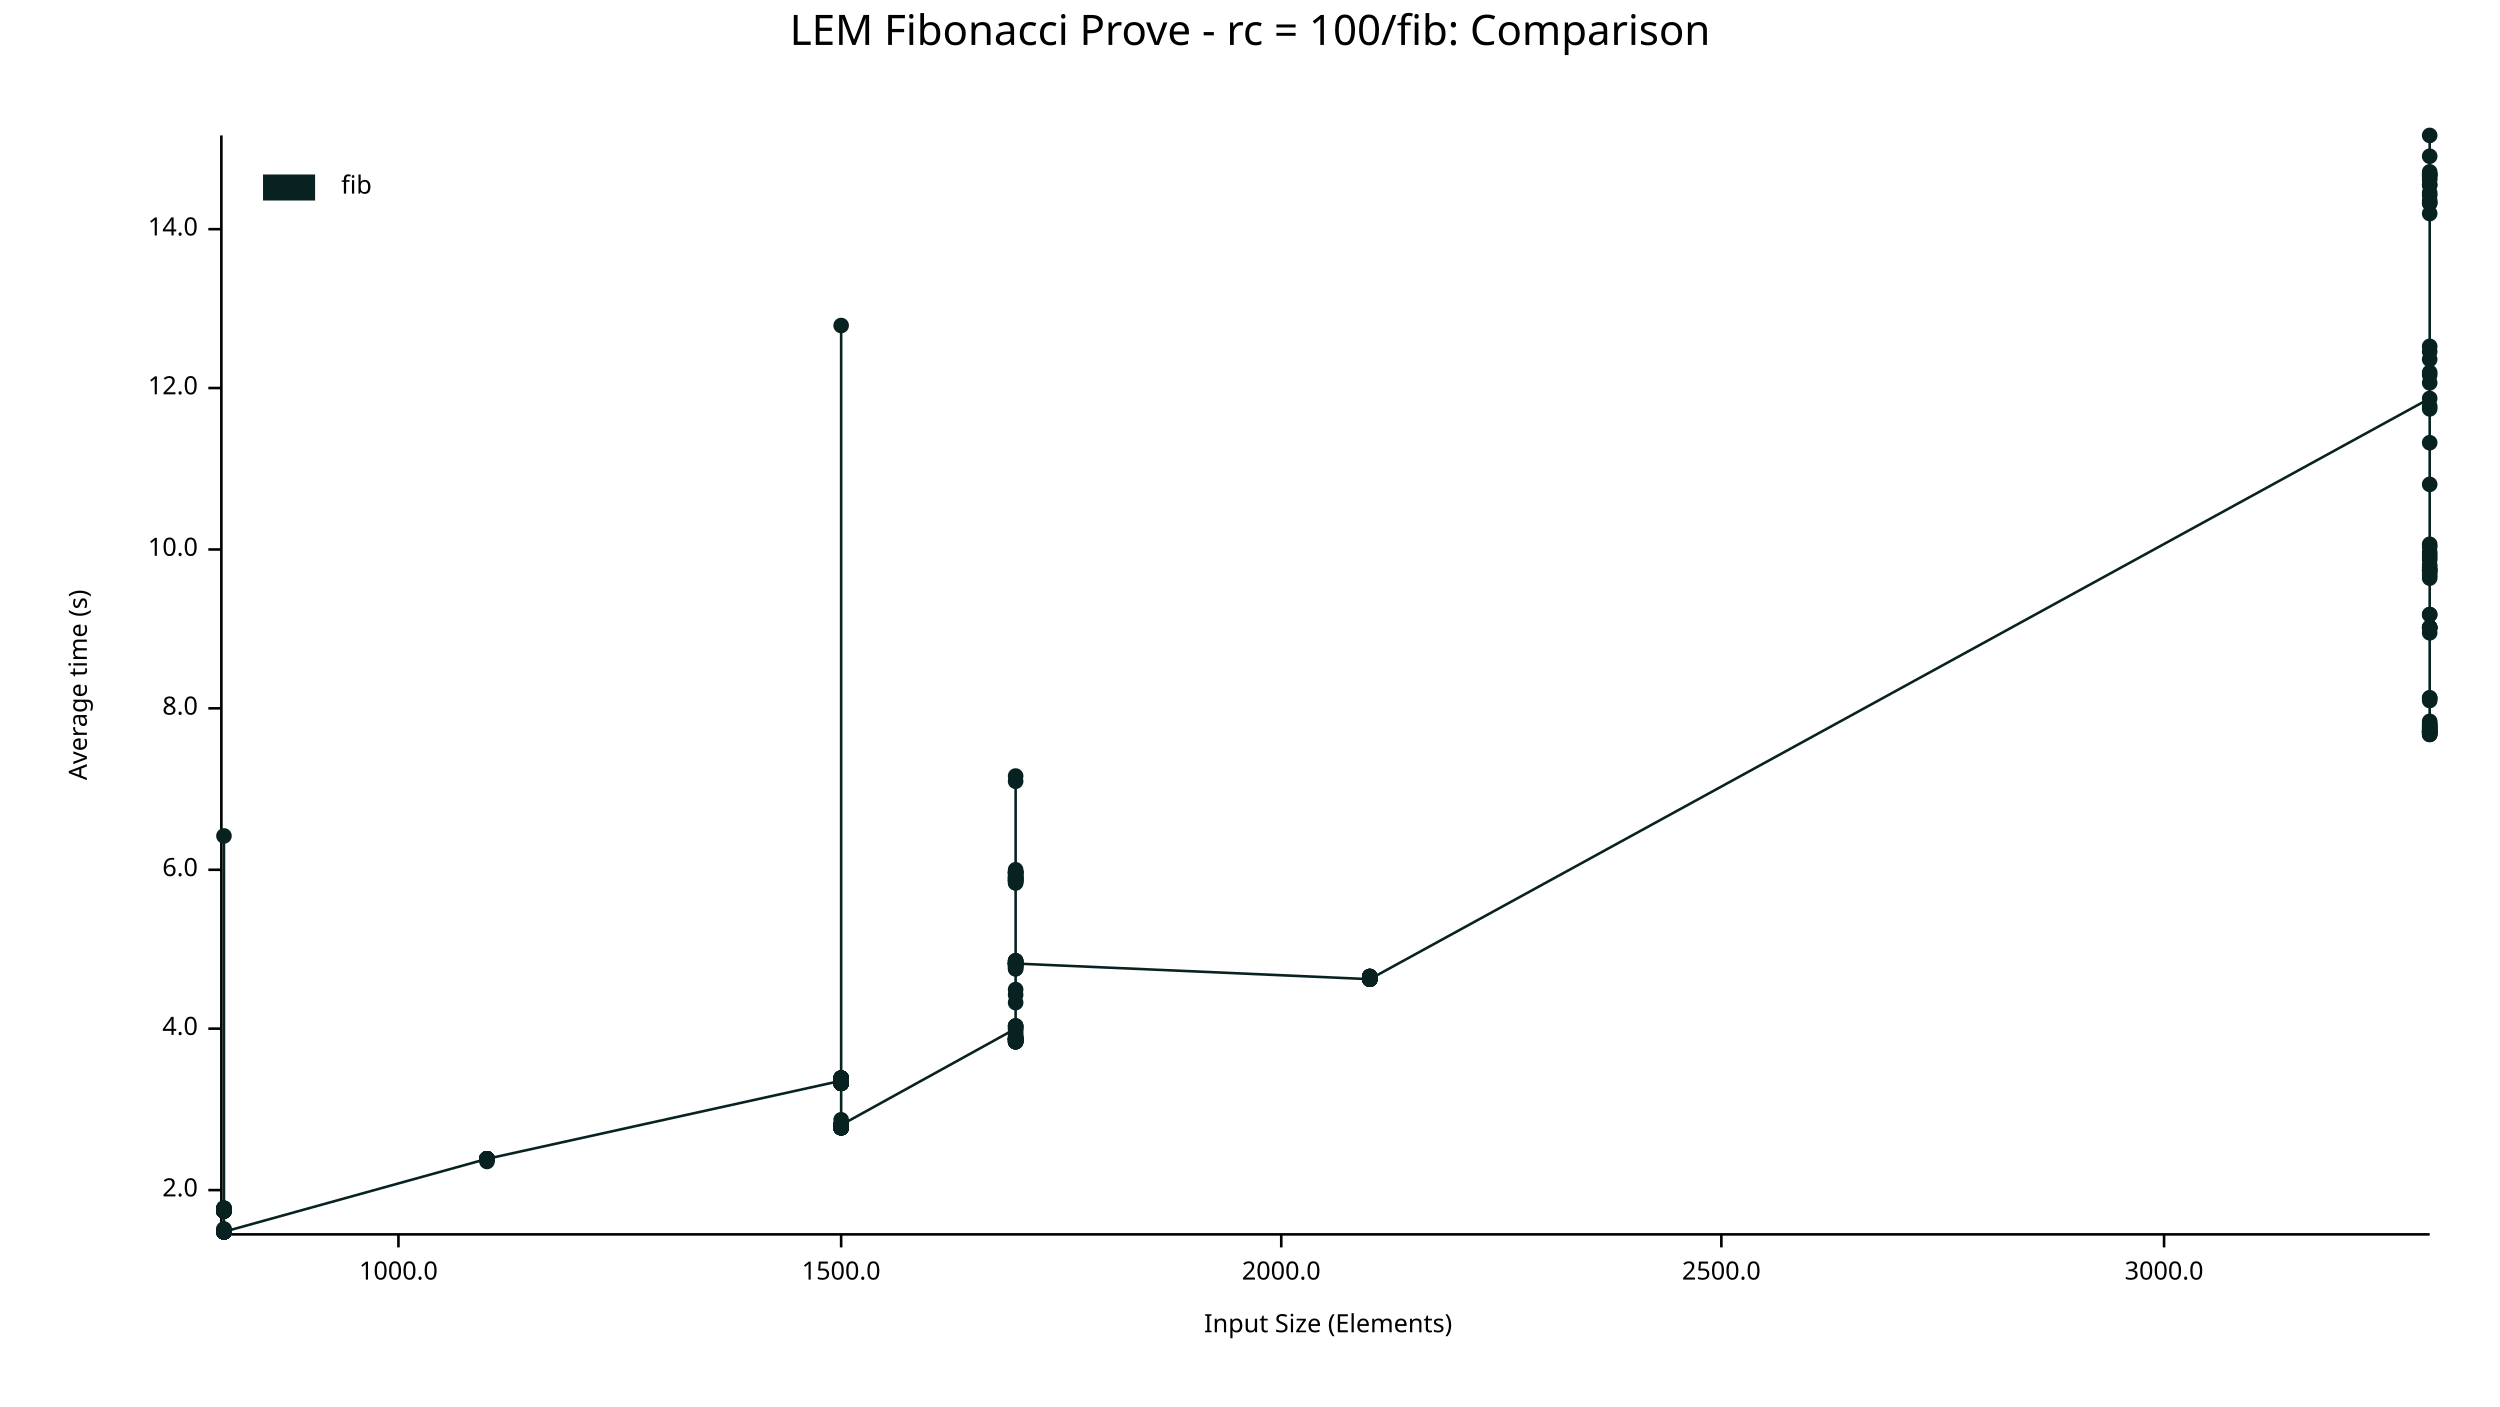
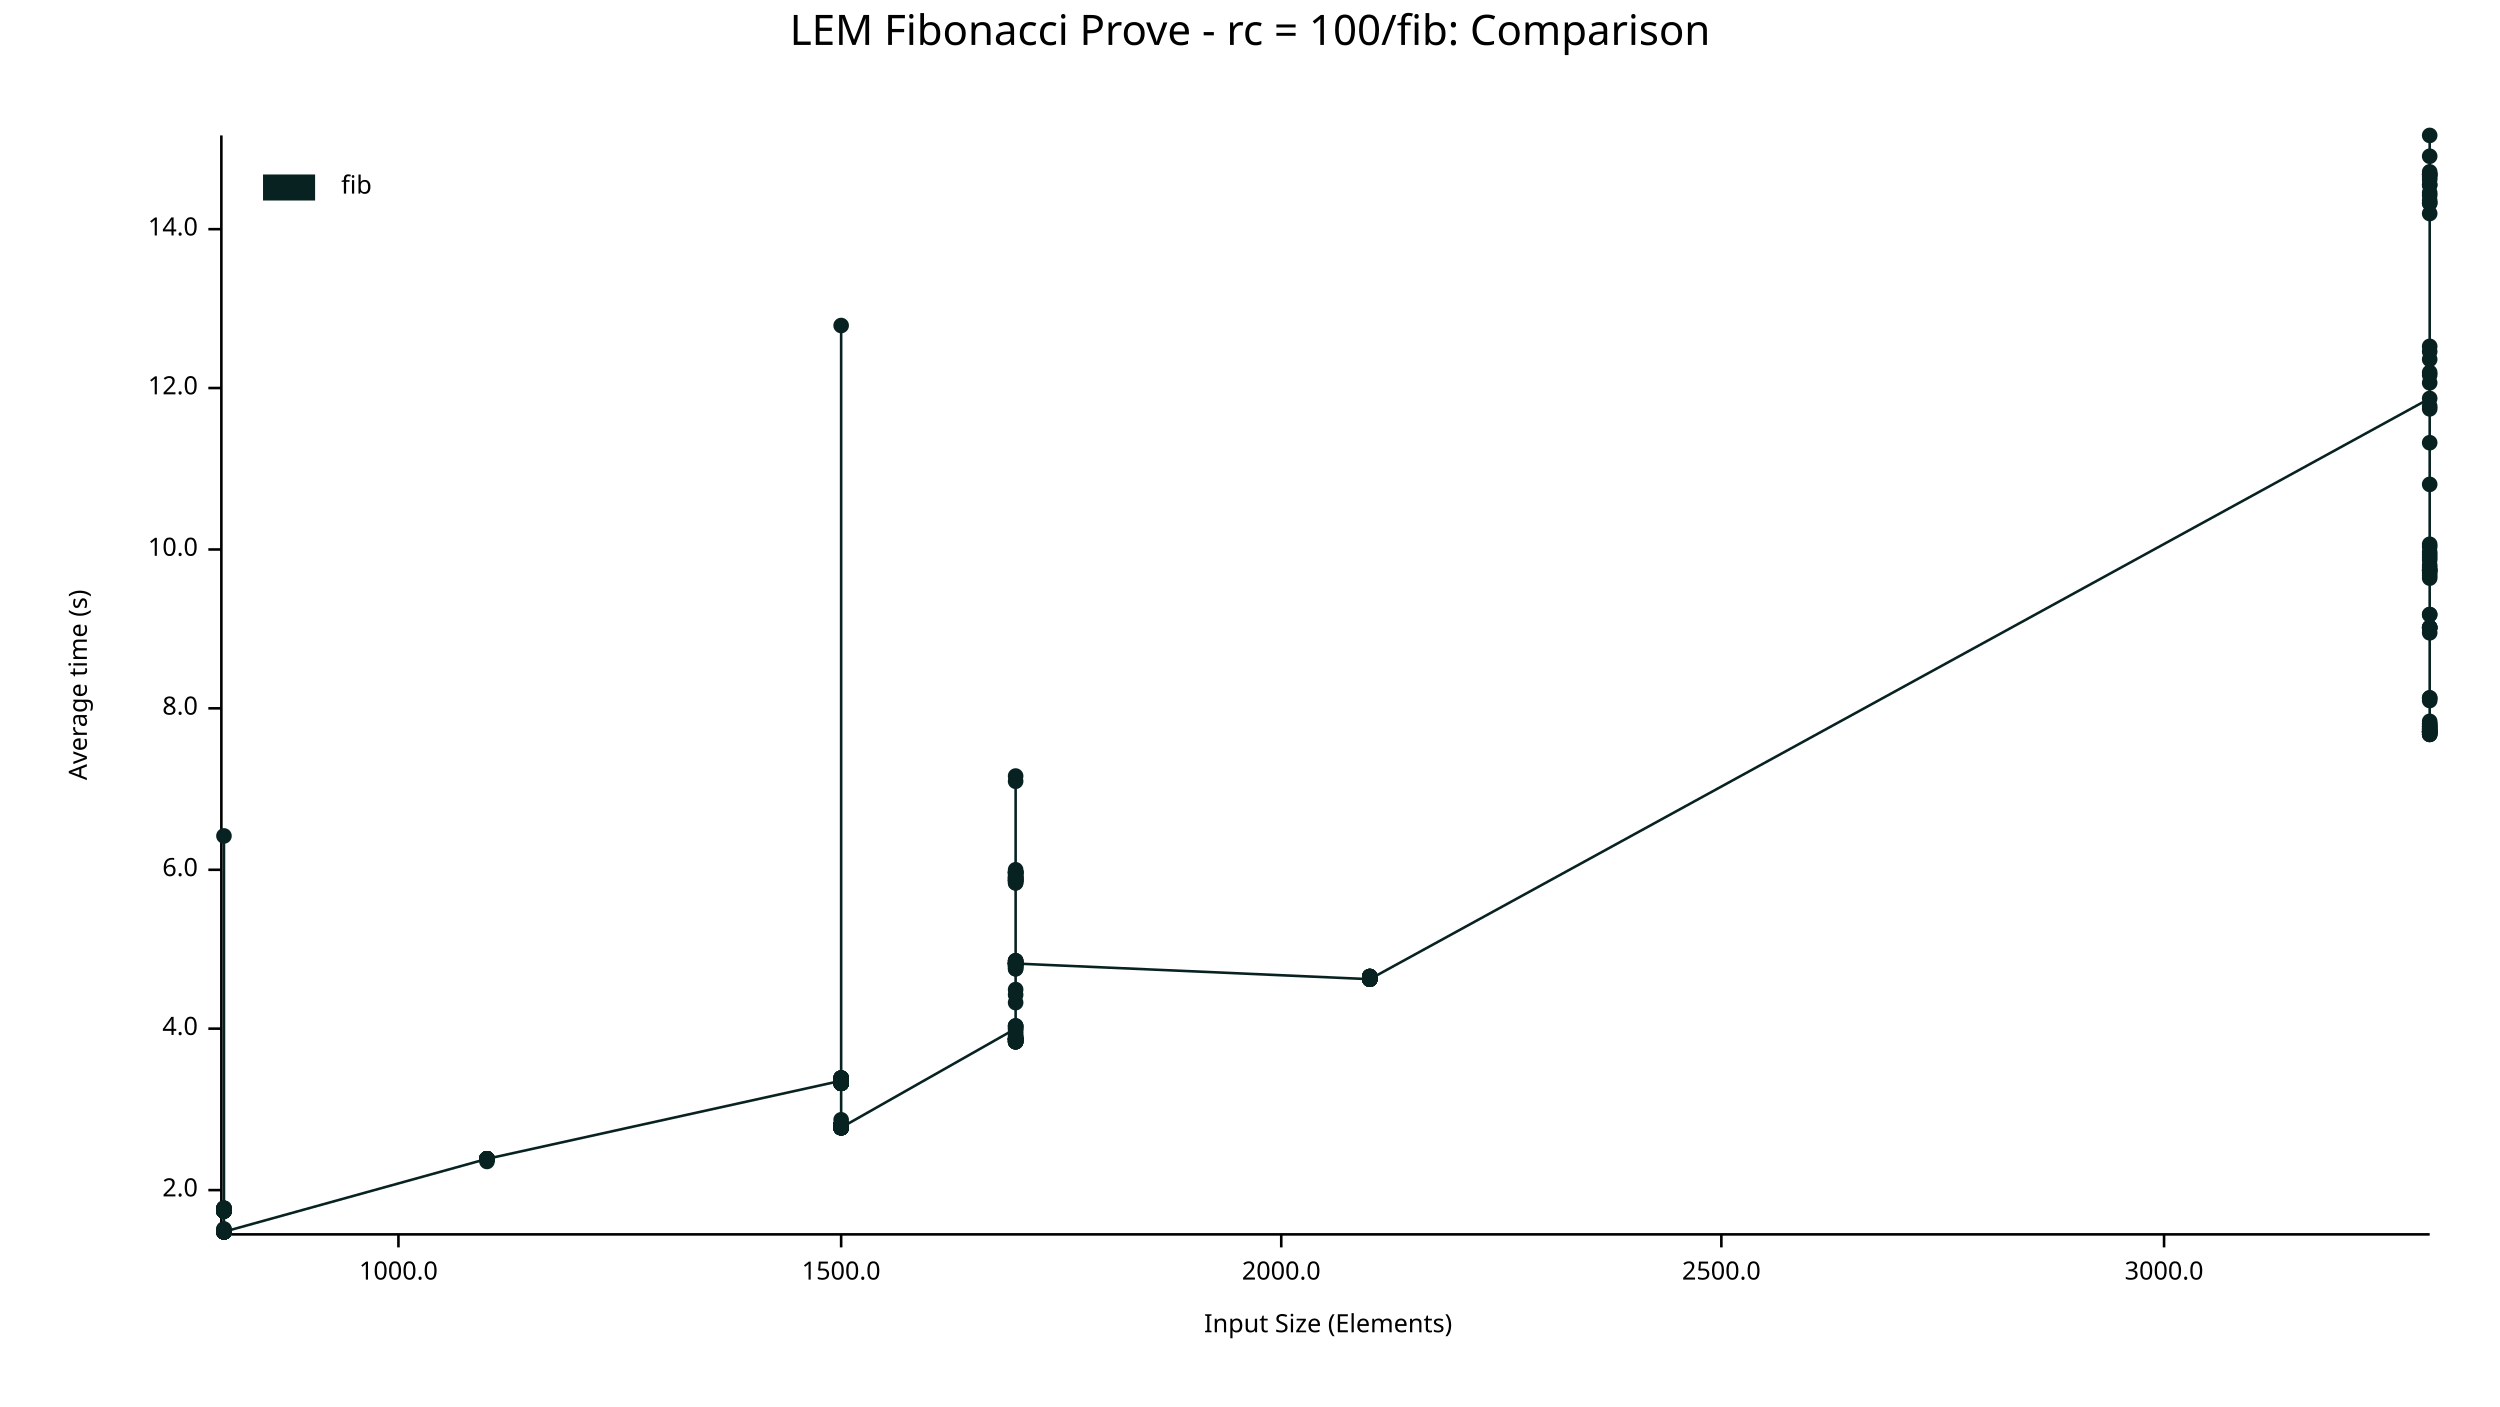
<svg xmlns="http://www.w3.org/2000/svg" width="960" height="540" viewBox="0 0 960 540">
  <text x="480" y="5" dy="0.76em" text-anchor="middle" font-family="sans-serif" font-size="16.129" opacity="1" fill="#000000">
LEM Fibonacci Prove - rc = 100/fib: Comparison
</text>
  <text x="26" y="263" dy="0.76em" text-anchor="middle" font-family="sans-serif" font-size="9.677" opacity="1" fill="#000000" transform="rotate(270, 26, 263)">
Average time (s)
</text>
  <text x="510" y="514" dy="-0.5ex" text-anchor="middle" font-family="sans-serif" font-size="9.677" opacity="1" fill="#000000">
Input Size (Elements)
</text>
  <polyline fill="none" opacity="1" stroke="#000000" stroke-width="1" points="85,52 85,473 " />
  <text x="76" y="457" dy="0.5ex" text-anchor="end" font-family="sans-serif" font-size="9.677" opacity="1" fill="#000000">
2.0
</text>
  <polyline fill="none" opacity="1" stroke="#000000" stroke-width="1" points="80,457 85,457 " />
  <text x="76" y="395" dy="0.5ex" text-anchor="end" font-family="sans-serif" font-size="9.677" opacity="1" fill="#000000">
4.0
</text>
  <polyline fill="none" opacity="1" stroke="#000000" stroke-width="1" points="80,395 85,395 " />
  <text x="76" y="334" dy="0.5ex" text-anchor="end" font-family="sans-serif" font-size="9.677" opacity="1" fill="#000000">
6.0
</text>
  <polyline fill="none" opacity="1" stroke="#000000" stroke-width="1" points="80,334 85,334 " />
  <text x="76" y="272" dy="0.5ex" text-anchor="end" font-family="sans-serif" font-size="9.677" opacity="1" fill="#000000">
8.0
</text>
  <polyline fill="none" opacity="1" stroke="#000000" stroke-width="1" points="80,272 85,272 " />
  <text x="76" y="211" dy="0.5ex" text-anchor="end" font-family="sans-serif" font-size="9.677" opacity="1" fill="#000000">
10.0
</text>
  <polyline fill="none" opacity="1" stroke="#000000" stroke-width="1" points="80,211 85,211 " />
  <text x="76" y="149" dy="0.5ex" text-anchor="end" font-family="sans-serif" font-size="9.677" opacity="1" fill="#000000">
12.0
</text>
  <polyline fill="none" opacity="1" stroke="#000000" stroke-width="1" points="80,149 85,149 " />
  <text x="76" y="88" dy="0.5ex" text-anchor="end" font-family="sans-serif" font-size="9.677" opacity="1" fill="#000000">
14.0
</text>
  <polyline fill="none" opacity="1" stroke="#000000" stroke-width="1" points="80,88 85,88 " />
  <polyline fill="none" opacity="1" stroke="#000000" stroke-width="1" points="86,474 933,474 " />
  <text x="153" y="484" dy="0.76em" text-anchor="middle" font-family="sans-serif" font-size="9.677" opacity="1" fill="#000000">
1000.0
</text>
  <polyline fill="none" opacity="1" stroke="#000000" stroke-width="1" points="153,474 153,479 " />
  <text x="323" y="484" dy="0.76em" text-anchor="middle" font-family="sans-serif" font-size="9.677" opacity="1" fill="#000000">
1500.0
</text>
  <polyline fill="none" opacity="1" stroke="#000000" stroke-width="1" points="323,474 323,479 " />
  <text x="492" y="484" dy="0.76em" text-anchor="middle" font-family="sans-serif" font-size="9.677" opacity="1" fill="#000000">
2000.0
</text>
  <polyline fill="none" opacity="1" stroke="#000000" stroke-width="1" points="492,474 492,479 " />
  <text x="661" y="484" dy="0.76em" text-anchor="middle" font-family="sans-serif" font-size="9.677" opacity="1" fill="#000000">
2500.0
</text>
  <polyline fill="none" opacity="1" stroke="#000000" stroke-width="1" points="661,474 661,479 " />
  <text x="831" y="484" dy="0.76em" text-anchor="middle" font-family="sans-serif" font-size="9.677" opacity="1" fill="#000000">
3000.0
</text>
  <polyline fill="none" opacity="1" stroke="#000000" stroke-width="1" points="831,474 831,479 " />
  <circle cx="86" cy="473" r="3" opacity="1" fill="#082222" stroke="none" stroke-width="1" />
  <circle cx="86" cy="464" r="3" opacity="1" fill="#082222" stroke="none" stroke-width="1" />
  <circle cx="86" cy="473" r="3" opacity="1" fill="#082222" stroke="none" stroke-width="1" />
  <circle cx="86" cy="473" r="3" opacity="1" fill="#082222" stroke="none" stroke-width="1" />
  <circle cx="86" cy="473" r="3" opacity="1" fill="#082222" stroke="none" stroke-width="1" />
  <circle cx="86" cy="473" r="3" opacity="1" fill="#082222" stroke="none" stroke-width="1" />
  <circle cx="86" cy="465" r="3" opacity="1" fill="#082222" stroke="none" stroke-width="1" />
  <circle cx="86" cy="465" r="3" opacity="1" fill="#082222" stroke="none" stroke-width="1" />
  <circle cx="86" cy="465" r="3" opacity="1" fill="#082222" stroke="none" stroke-width="1" />
  <circle cx="86" cy="464" r="3" opacity="1" fill="#082222" stroke="none" stroke-width="1" />
  <circle cx="86" cy="473" r="3" opacity="1" fill="#082222" stroke="none" stroke-width="1" />
  <circle cx="86" cy="473" r="3" opacity="1" fill="#082222" stroke="none" stroke-width="1" />
  <circle cx="86" cy="465" r="3" opacity="1" fill="#082222" stroke="none" stroke-width="1" />
  <circle cx="86" cy="465" r="3" opacity="1" fill="#082222" stroke="none" stroke-width="1" />
  <circle cx="86" cy="473" r="3" opacity="1" fill="#082222" stroke="none" stroke-width="1" />
  <circle cx="86" cy="473" r="3" opacity="1" fill="#082222" stroke="none" stroke-width="1" />
  <circle cx="86" cy="465" r="3" opacity="1" fill="#082222" stroke="none" stroke-width="1" />
  <circle cx="86" cy="473" r="3" opacity="1" fill="#082222" stroke="none" stroke-width="1" />
  <circle cx="86" cy="473" r="3" opacity="1" fill="#082222" stroke="none" stroke-width="1" />
  <circle cx="86" cy="473" r="3" opacity="1" fill="#082222" stroke="none" stroke-width="1" />
  <circle cx="86" cy="464" r="3" opacity="1" fill="#082222" stroke="none" stroke-width="1" />
  <circle cx="86" cy="473" r="3" opacity="1" fill="#082222" stroke="none" stroke-width="1" />
  <circle cx="86" cy="472" r="3" opacity="1" fill="#082222" stroke="none" stroke-width="1" />
  <circle cx="86" cy="465" r="3" opacity="1" fill="#082222" stroke="none" stroke-width="1" />
  <circle cx="86" cy="473" r="3" opacity="1" fill="#082222" stroke="none" stroke-width="1" />
  <circle cx="86" cy="473" r="3" opacity="1" fill="#082222" stroke="none" stroke-width="1" />
  <circle cx="86" cy="473" r="3" opacity="1" fill="#082222" stroke="none" stroke-width="1" />
  <circle cx="86" cy="473" r="3" opacity="1" fill="#082222" stroke="none" stroke-width="1" />
  <circle cx="86" cy="473" r="3" opacity="1" fill="#082222" stroke="none" stroke-width="1" />
  <circle cx="86" cy="465" r="3" opacity="1" fill="#082222" stroke="none" stroke-width="1" />
  <circle cx="86" cy="465" r="3" opacity="1" fill="#082222" stroke="none" stroke-width="1" />
  <circle cx="86" cy="465" r="3" opacity="1" fill="#082222" stroke="none" stroke-width="1" />
  <circle cx="86" cy="473" r="3" opacity="1" fill="#082222" stroke="none" stroke-width="1" />
  <circle cx="86" cy="321" r="3" opacity="1" fill="#082222" stroke="none" stroke-width="1" />
  <circle cx="86" cy="473" r="3" opacity="1" fill="#082222" stroke="none" stroke-width="1" />
  <circle cx="86" cy="473" r="3" opacity="1" fill="#082222" stroke="none" stroke-width="1" />
  <circle cx="86" cy="473" r="3" opacity="1" fill="#082222" stroke="none" stroke-width="1" />
  <circle cx="86" cy="473" r="3" opacity="1" fill="#082222" stroke="none" stroke-width="1" />
  <circle cx="86" cy="465" r="3" opacity="1" fill="#082222" stroke="none" stroke-width="1" />
  <circle cx="86" cy="473" r="3" opacity="1" fill="#082222" stroke="none" stroke-width="1" />
  <circle cx="86" cy="465" r="3" opacity="1" fill="#082222" stroke="none" stroke-width="1" />
  <circle cx="86" cy="465" r="3" opacity="1" fill="#082222" stroke="none" stroke-width="1" />
  <circle cx="86" cy="473" r="3" opacity="1" fill="#082222" stroke="none" stroke-width="1" />
  <circle cx="86" cy="465" r="3" opacity="1" fill="#082222" stroke="none" stroke-width="1" />
  <circle cx="86" cy="473" r="3" opacity="1" fill="#082222" stroke="none" stroke-width="1" />
  <circle cx="86" cy="464" r="3" opacity="1" fill="#082222" stroke="none" stroke-width="1" />
  <circle cx="86" cy="473" r="3" opacity="1" fill="#082222" stroke="none" stroke-width="1" />
  <circle cx="86" cy="465" r="3" opacity="1" fill="#082222" stroke="none" stroke-width="1" />
  <circle cx="86" cy="465" r="3" opacity="1" fill="#082222" stroke="none" stroke-width="1" />
  <circle cx="86" cy="473" r="3" opacity="1" fill="#082222" stroke="none" stroke-width="1" />
  <circle cx="86" cy="473" r="3" opacity="1" fill="#082222" stroke="none" stroke-width="1" />
  <circle cx="86" cy="473" r="3" opacity="1" fill="#082222" stroke="none" stroke-width="1" />
  <circle cx="86" cy="473" r="3" opacity="1" fill="#082222" stroke="none" stroke-width="1" />
+   <circle cx="86" cy="473" r="3" opacity="1" fill="#082222" stroke="none" stroke-width="1" />
  <circle cx="86" cy="465" r="3" opacity="1" fill="#082222" stroke="none" stroke-width="1" />
  <circle cx="86" cy="472" r="3" opacity="1" fill="#082222" stroke="none" stroke-width="1" />
  <circle cx="86" cy="465" r="3" opacity="1" fill="#082222" stroke="none" stroke-width="1" />
  <circle cx="86" cy="473" r="3" opacity="1" fill="#082222" stroke="none" stroke-width="1" />
  <circle cx="86" cy="473" r="3" opacity="1" fill="#082222" stroke="none" stroke-width="1" />
  <circle cx="86" cy="473" r="3" opacity="1" fill="#082222" stroke="none" stroke-width="1" />
  <circle cx="86" cy="465" r="3" opacity="1" fill="#082222" stroke="none" stroke-width="1" />
  <circle cx="86" cy="464" r="3" opacity="1" fill="#082222" stroke="none" stroke-width="1" />
  <circle cx="86" cy="465" r="3" opacity="1" fill="#082222" stroke="none" stroke-width="1" />
  <circle cx="86" cy="473" r="3" opacity="1" fill="#082222" stroke="none" stroke-width="1" />
  <circle cx="86" cy="473" r="3" opacity="1" fill="#082222" stroke="none" stroke-width="1" />
  <circle cx="86" cy="465" r="3" opacity="1" fill="#082222" stroke="none" stroke-width="1" />
  <circle cx="86" cy="465" r="3" opacity="1" fill="#082222" stroke="none" stroke-width="1" />
  <circle cx="86" cy="473" r="3" opacity="1" fill="#082222" stroke="none" stroke-width="1" />
  <circle cx="86" cy="473" r="3" opacity="1" fill="#082222" stroke="none" stroke-width="1" />
  <circle cx="86" cy="465" r="3" opacity="1" fill="#082222" stroke="none" stroke-width="1" />
  <circle cx="86" cy="473" r="3" opacity="1" fill="#082222" stroke="none" stroke-width="1" />
  <circle cx="86" cy="473" r="3" opacity="1" fill="#082222" stroke="none" stroke-width="1" />
  <circle cx="86" cy="473" r="3" opacity="1" fill="#082222" stroke="none" stroke-width="1" />
  <circle cx="86" cy="473" r="3" opacity="1" fill="#082222" stroke="none" stroke-width="1" />
  <circle cx="86" cy="473" r="3" opacity="1" fill="#082222" stroke="none" stroke-width="1" />
  <circle cx="187" cy="445" r="3" opacity="1" fill="#082222" stroke="none" stroke-width="1" />
  <circle cx="187" cy="445" r="3" opacity="1" fill="#082222" stroke="none" stroke-width="1" />
  <circle cx="187" cy="445" r="3" opacity="1" fill="#082222" stroke="none" stroke-width="1" />
  <circle cx="187" cy="445" r="3" opacity="1" fill="#082222" stroke="none" stroke-width="1" />
  <circle cx="187" cy="445" r="3" opacity="1" fill="#082222" stroke="none" stroke-width="1" />
  <circle cx="187" cy="445" r="3" opacity="1" fill="#082222" stroke="none" stroke-width="1" />
  <circle cx="187" cy="446" r="3" opacity="1" fill="#082222" stroke="none" stroke-width="1" />
  <circle cx="187" cy="445" r="3" opacity="1" fill="#082222" stroke="none" stroke-width="1" />
  <circle cx="187" cy="445" r="3" opacity="1" fill="#082222" stroke="none" stroke-width="1" />
  <circle cx="187" cy="445" r="3" opacity="1" fill="#082222" stroke="none" stroke-width="1" />
  <circle cx="187" cy="445" r="3" opacity="1" fill="#082222" stroke="none" stroke-width="1" />
  <circle cx="187" cy="445" r="3" opacity="1" fill="#082222" stroke="none" stroke-width="1" />
  <circle cx="187" cy="445" r="3" opacity="1" fill="#082222" stroke="none" stroke-width="1" />
  <circle cx="187" cy="445" r="3" opacity="1" fill="#082222" stroke="none" stroke-width="1" />
  <circle cx="187" cy="445" r="3" opacity="1" fill="#082222" stroke="none" stroke-width="1" />
  <circle cx="187" cy="445" r="3" opacity="1" fill="#082222" stroke="none" stroke-width="1" />
  <circle cx="323" cy="415" r="3" opacity="1" fill="#082222" stroke="none" stroke-width="1" />
  <circle cx="323" cy="415" r="3" opacity="1" fill="#082222" stroke="none" stroke-width="1" />
  <circle cx="323" cy="416" r="3" opacity="1" fill="#082222" stroke="none" stroke-width="1" />
  <circle cx="323" cy="433" r="3" opacity="1" fill="#082222" stroke="none" stroke-width="1" />
  <circle cx="323" cy="433" r="3" opacity="1" fill="#082222" stroke="none" stroke-width="1" />
  <circle cx="323" cy="416" r="3" opacity="1" fill="#082222" stroke="none" stroke-width="1" />
  <circle cx="323" cy="432" r="3" opacity="1" fill="#082222" stroke="none" stroke-width="1" />
  <circle cx="323" cy="433" r="3" opacity="1" fill="#082222" stroke="none" stroke-width="1" />
  <circle cx="323" cy="416" r="3" opacity="1" fill="#082222" stroke="none" stroke-width="1" />
  <circle cx="323" cy="433" r="3" opacity="1" fill="#082222" stroke="none" stroke-width="1" />
  <circle cx="323" cy="432" r="3" opacity="1" fill="#082222" stroke="none" stroke-width="1" />
  <circle cx="323" cy="432" r="3" opacity="1" fill="#082222" stroke="none" stroke-width="1" />
  <circle cx="323" cy="433" r="3" opacity="1" fill="#082222" stroke="none" stroke-width="1" />
  <circle cx="323" cy="416" r="3" opacity="1" fill="#082222" stroke="none" stroke-width="1" />
  <circle cx="323" cy="433" r="3" opacity="1" fill="#082222" stroke="none" stroke-width="1" />
  <circle cx="323" cy="432" r="3" opacity="1" fill="#082222" stroke="none" stroke-width="1" />
  <circle cx="323" cy="432" r="3" opacity="1" fill="#082222" stroke="none" stroke-width="1" />
  <circle cx="323" cy="415" r="3" opacity="1" fill="#082222" stroke="none" stroke-width="1" />
  <circle cx="323" cy="433" r="3" opacity="1" fill="#082222" stroke="none" stroke-width="1" />
  <circle cx="323" cy="414" r="3" opacity="1" fill="#082222" stroke="none" stroke-width="1" />
  <circle cx="323" cy="414" r="3" opacity="1" fill="#082222" stroke="none" stroke-width="1" />
  <circle cx="323" cy="433" r="3" opacity="1" fill="#082222" stroke="none" stroke-width="1" />
  <circle cx="323" cy="125" r="3" opacity="1" fill="#082222" stroke="none" stroke-width="1" />
  <circle cx="323" cy="432" r="3" opacity="1" fill="#082222" stroke="none" stroke-width="1" />
  <circle cx="323" cy="433" r="3" opacity="1" fill="#082222" stroke="none" stroke-width="1" />
  <circle cx="323" cy="433" r="3" opacity="1" fill="#082222" stroke="none" stroke-width="1" />
  <circle cx="323" cy="432" r="3" opacity="1" fill="#082222" stroke="none" stroke-width="1" />
  <circle cx="323" cy="433" r="3" opacity="1" fill="#082222" stroke="none" stroke-width="1" />
  <circle cx="323" cy="432" r="3" opacity="1" fill="#082222" stroke="none" stroke-width="1" />
  <circle cx="323" cy="416" r="3" opacity="1" fill="#082222" stroke="none" stroke-width="1" />
  <circle cx="323" cy="433" r="3" opacity="1" fill="#082222" stroke="none" stroke-width="1" />
  <circle cx="323" cy="433" r="3" opacity="1" fill="#082222" stroke="none" stroke-width="1" />
  <circle cx="323" cy="432" r="3" opacity="1" fill="#082222" stroke="none" stroke-width="1" />
+   <circle cx="323" cy="432" r="3" opacity="1" fill="#082222" stroke="none" stroke-width="1" />
  <circle cx="323" cy="415" r="3" opacity="1" fill="#082222" stroke="none" stroke-width="1" />
  <circle cx="323" cy="432" r="3" opacity="1" fill="#082222" stroke="none" stroke-width="1" />
  <circle cx="323" cy="416" r="3" opacity="1" fill="#082222" stroke="none" stroke-width="1" />
  <circle cx="323" cy="414" r="3" opacity="1" fill="#082222" stroke="none" stroke-width="1" />
  <circle cx="323" cy="432" r="3" opacity="1" fill="#082222" stroke="none" stroke-width="1" />
  <circle cx="323" cy="415" r="3" opacity="1" fill="#082222" stroke="none" stroke-width="1" />
  <circle cx="323" cy="432" r="3" opacity="1" fill="#082222" stroke="none" stroke-width="1" />
  <circle cx="323" cy="414" r="3" opacity="1" fill="#082222" stroke="none" stroke-width="1" />
  <circle cx="323" cy="415" r="3" opacity="1" fill="#082222" stroke="none" stroke-width="1" />
  <circle cx="323" cy="432" r="3" opacity="1" fill="#082222" stroke="none" stroke-width="1" />
  <circle cx="323" cy="414" r="3" opacity="1" fill="#082222" stroke="none" stroke-width="1" />
  <circle cx="323" cy="433" r="3" opacity="1" fill="#082222" stroke="none" stroke-width="1" />
  <circle cx="323" cy="433" r="3" opacity="1" fill="#082222" stroke="none" stroke-width="1" />
  <circle cx="323" cy="433" r="3" opacity="1" fill="#082222" stroke="none" stroke-width="1" />
  <circle cx="323" cy="433" r="3" opacity="1" fill="#082222" stroke="none" stroke-width="1" />
  <circle cx="323" cy="416" r="3" opacity="1" fill="#082222" stroke="none" stroke-width="1" />
  <circle cx="323" cy="433" r="3" opacity="1" fill="#082222" stroke="none" stroke-width="1" />
  <circle cx="323" cy="416" r="3" opacity="1" fill="#082222" stroke="none" stroke-width="1" />
  <circle cx="323" cy="433" r="3" opacity="1" fill="#082222" stroke="none" stroke-width="1" />
  <circle cx="323" cy="432" r="3" opacity="1" fill="#082222" stroke="none" stroke-width="1" />
  <circle cx="323" cy="415" r="3" opacity="1" fill="#082222" stroke="none" stroke-width="1" />
  <circle cx="323" cy="433" r="3" opacity="1" fill="#082222" stroke="none" stroke-width="1" />
  <circle cx="323" cy="433" r="3" opacity="1" fill="#082222" stroke="none" stroke-width="1" />
  <circle cx="323" cy="416" r="3" opacity="1" fill="#082222" stroke="none" stroke-width="1" />
  <circle cx="323" cy="432" r="3" opacity="1" fill="#082222" stroke="none" stroke-width="1" />
  <circle cx="323" cy="414" r="3" opacity="1" fill="#082222" stroke="none" stroke-width="1" />
  <circle cx="323" cy="414" r="3" opacity="1" fill="#082222" stroke="none" stroke-width="1" />
  <circle cx="323" cy="433" r="3" opacity="1" fill="#082222" stroke="none" stroke-width="1" />
  <circle cx="323" cy="433" r="3" opacity="1" fill="#082222" stroke="none" stroke-width="1" />
  <circle cx="323" cy="415" r="3" opacity="1" fill="#082222" stroke="none" stroke-width="1" />
  <circle cx="323" cy="432" r="3" opacity="1" fill="#082222" stroke="none" stroke-width="1" />
  <circle cx="323" cy="432" r="3" opacity="1" fill="#082222" stroke="none" stroke-width="1" />
  <circle cx="323" cy="432" r="3" opacity="1" fill="#082222" stroke="none" stroke-width="1" />
  <circle cx="323" cy="415" r="3" opacity="1" fill="#082222" stroke="none" stroke-width="1" />
  <circle cx="323" cy="415" r="3" opacity="1" fill="#082222" stroke="none" stroke-width="1" />
  <circle cx="323" cy="432" r="3" opacity="1" fill="#082222" stroke="none" stroke-width="1" />
  <circle cx="323" cy="433" r="3" opacity="1" fill="#082222" stroke="none" stroke-width="1" />
  <circle cx="323" cy="430" r="3" opacity="1" fill="#082222" stroke="none" stroke-width="1" />
  <circle cx="323" cy="415" r="3" opacity="1" fill="#082222" stroke="none" stroke-width="1" />
  <circle cx="323" cy="416" r="3" opacity="1" fill="#082222" stroke="none" stroke-width="1" />
-   <circle cx="323" cy="432" r="3" opacity="1" fill="#082222" stroke="none" stroke-width="1" />
+   <circle cx="323" cy="433" r="3" opacity="1" fill="#082222" stroke="none" stroke-width="1" />
  <circle cx="390" cy="395" r="3" opacity="1" fill="#082222" stroke="none" stroke-width="1" />
  <circle cx="390" cy="370" r="3" opacity="1" fill="#082222" stroke="none" stroke-width="1" />
  <circle cx="390" cy="399" r="3" opacity="1" fill="#082222" stroke="none" stroke-width="1" />
  <circle cx="390" cy="369" r="3" opacity="1" fill="#082222" stroke="none" stroke-width="1" />
  <circle cx="390" cy="372" r="3" opacity="1" fill="#082222" stroke="none" stroke-width="1" />
  <circle cx="390" cy="338" r="3" opacity="1" fill="#082222" stroke="none" stroke-width="1" />
  <circle cx="390" cy="335" r="3" opacity="1" fill="#082222" stroke="none" stroke-width="1" />
  <circle cx="390" cy="335" r="3" opacity="1" fill="#082222" stroke="none" stroke-width="1" />
  <circle cx="390" cy="370" r="3" opacity="1" fill="#082222" stroke="none" stroke-width="1" />
  <circle cx="390" cy="400" r="3" opacity="1" fill="#082222" stroke="none" stroke-width="1" />
  <circle cx="390" cy="338" r="3" opacity="1" fill="#082222" stroke="none" stroke-width="1" />
  <circle cx="390" cy="335" r="3" opacity="1" fill="#082222" stroke="none" stroke-width="1" />
  <circle cx="390" cy="337" r="3" opacity="1" fill="#082222" stroke="none" stroke-width="1" />
  <circle cx="390" cy="338" r="3" opacity="1" fill="#082222" stroke="none" stroke-width="1" />
  <circle cx="390" cy="399" r="3" opacity="1" fill="#082222" stroke="none" stroke-width="1" />
  <circle cx="390" cy="385" r="3" opacity="1" fill="#082222" stroke="none" stroke-width="1" />
  <circle cx="390" cy="339" r="3" opacity="1" fill="#082222" stroke="none" stroke-width="1" />
  <circle cx="390" cy="369" r="3" opacity="1" fill="#082222" stroke="none" stroke-width="1" />
  <circle cx="390" cy="399" r="3" opacity="1" fill="#082222" stroke="none" stroke-width="1" />
  <circle cx="390" cy="380" r="3" opacity="1" fill="#082222" stroke="none" stroke-width="1" />
  <circle cx="390" cy="371" r="3" opacity="1" fill="#082222" stroke="none" stroke-width="1" />
  <circle cx="390" cy="337" r="3" opacity="1" fill="#082222" stroke="none" stroke-width="1" />
  <circle cx="390" cy="400" r="3" opacity="1" fill="#082222" stroke="none" stroke-width="1" />
  <circle cx="390" cy="400" r="3" opacity="1" fill="#082222" stroke="none" stroke-width="1" />
  <circle cx="390" cy="336" r="3" opacity="1" fill="#082222" stroke="none" stroke-width="1" />
  <circle cx="390" cy="370" r="3" opacity="1" fill="#082222" stroke="none" stroke-width="1" />
  <circle cx="390" cy="369" r="3" opacity="1" fill="#082222" stroke="none" stroke-width="1" />
  <circle cx="390" cy="370" r="3" opacity="1" fill="#082222" stroke="none" stroke-width="1" />
  <circle cx="390" cy="399" r="3" opacity="1" fill="#082222" stroke="none" stroke-width="1" />
  <circle cx="390" cy="399" r="3" opacity="1" fill="#082222" stroke="none" stroke-width="1" />
  <circle cx="390" cy="399" r="3" opacity="1" fill="#082222" stroke="none" stroke-width="1" />
  <circle cx="390" cy="370" r="3" opacity="1" fill="#082222" stroke="none" stroke-width="1" />
  <circle cx="390" cy="372" r="3" opacity="1" fill="#082222" stroke="none" stroke-width="1" />
  <circle cx="390" cy="399" r="3" opacity="1" fill="#082222" stroke="none" stroke-width="1" />
  <circle cx="390" cy="298" r="3" opacity="1" fill="#082222" stroke="none" stroke-width="1" />
  <circle cx="390" cy="398" r="3" opacity="1" fill="#082222" stroke="none" stroke-width="1" />
  <circle cx="390" cy="300" r="3" opacity="1" fill="#082222" stroke="none" stroke-width="1" />
  <circle cx="390" cy="394" r="3" opacity="1" fill="#082222" stroke="none" stroke-width="1" />
  <circle cx="390" cy="370" r="3" opacity="1" fill="#082222" stroke="none" stroke-width="1" />
  <circle cx="390" cy="337" r="3" opacity="1" fill="#082222" stroke="none" stroke-width="1" />
  <circle cx="390" cy="394" r="3" opacity="1" fill="#082222" stroke="none" stroke-width="1" />
  <circle cx="390" cy="337" r="3" opacity="1" fill="#082222" stroke="none" stroke-width="1" />
  <circle cx="390" cy="370" r="3" opacity="1" fill="#082222" stroke="none" stroke-width="1" />
  <circle cx="390" cy="399" r="3" opacity="1" fill="#082222" stroke="none" stroke-width="1" />
  <circle cx="390" cy="334" r="3" opacity="1" fill="#082222" stroke="none" stroke-width="1" />
  <circle cx="390" cy="338" r="3" opacity="1" fill="#082222" stroke="none" stroke-width="1" />
  <circle cx="390" cy="370" r="3" opacity="1" fill="#082222" stroke="none" stroke-width="1" />
  <circle cx="390" cy="335" r="3" opacity="1" fill="#082222" stroke="none" stroke-width="1" />
  <circle cx="390" cy="399" r="3" opacity="1" fill="#082222" stroke="none" stroke-width="1" />
  <circle cx="390" cy="370" r="3" opacity="1" fill="#082222" stroke="none" stroke-width="1" />
  <circle cx="390" cy="336" r="3" opacity="1" fill="#082222" stroke="none" stroke-width="1" />
  <circle cx="390" cy="335" r="3" opacity="1" fill="#082222" stroke="none" stroke-width="1" />
  <circle cx="390" cy="338" r="3" opacity="1" fill="#082222" stroke="none" stroke-width="1" />
  <circle cx="390" cy="396" r="3" opacity="1" fill="#082222" stroke="none" stroke-width="1" />
  <circle cx="390" cy="339" r="3" opacity="1" fill="#082222" stroke="none" stroke-width="1" />
  <circle cx="390" cy="400" r="3" opacity="1" fill="#082222" stroke="none" stroke-width="1" />
  <circle cx="390" cy="371" r="3" opacity="1" fill="#082222" stroke="none" stroke-width="1" />
  <circle cx="390" cy="399" r="3" opacity="1" fill="#082222" stroke="none" stroke-width="1" />
  <circle cx="390" cy="370" r="3" opacity="1" fill="#082222" stroke="none" stroke-width="1" />
  <circle cx="390" cy="398" r="3" opacity="1" fill="#082222" stroke="none" stroke-width="1" />
  <circle cx="390" cy="371" r="3" opacity="1" fill="#082222" stroke="none" stroke-width="1" />
  <circle cx="390" cy="397" r="3" opacity="1" fill="#082222" stroke="none" stroke-width="1" />
  <circle cx="390" cy="400" r="3" opacity="1" fill="#082222" stroke="none" stroke-width="1" />
  <circle cx="390" cy="395" r="3" opacity="1" fill="#082222" stroke="none" stroke-width="1" />
  <circle cx="390" cy="394" r="3" opacity="1" fill="#082222" stroke="none" stroke-width="1" />
  <circle cx="390" cy="399" r="3" opacity="1" fill="#082222" stroke="none" stroke-width="1" />
  <circle cx="390" cy="382" r="3" opacity="1" fill="#082222" stroke="none" stroke-width="1" />
  <circle cx="390" cy="400" r="3" opacity="1" fill="#082222" stroke="none" stroke-width="1" />
  <circle cx="390" cy="369" r="3" opacity="1" fill="#082222" stroke="none" stroke-width="1" />
  <circle cx="390" cy="370" r="3" opacity="1" fill="#082222" stroke="none" stroke-width="1" />
  <circle cx="526" cy="376" r="3" opacity="1" fill="#082222" stroke="none" stroke-width="1" />
  <circle cx="526" cy="376" r="3" opacity="1" fill="#082222" stroke="none" stroke-width="1" />
  <circle cx="526" cy="376" r="3" opacity="1" fill="#082222" stroke="none" stroke-width="1" />
  <circle cx="526" cy="376" r="3" opacity="1" fill="#082222" stroke="none" stroke-width="1" />
  <circle cx="526" cy="375" r="3" opacity="1" fill="#082222" stroke="none" stroke-width="1" />
  <circle cx="526" cy="375" r="3" opacity="1" fill="#082222" stroke="none" stroke-width="1" />
  <circle cx="526" cy="375" r="3" opacity="1" fill="#082222" stroke="none" stroke-width="1" />
  <circle cx="526" cy="376" r="3" opacity="1" fill="#082222" stroke="none" stroke-width="1" />
  <circle cx="526" cy="375" r="3" opacity="1" fill="#082222" stroke="none" stroke-width="1" />
  <circle cx="526" cy="375" r="3" opacity="1" fill="#082222" stroke="none" stroke-width="1" />
  <circle cx="526" cy="376" r="3" opacity="1" fill="#082222" stroke="none" stroke-width="1" />
  <circle cx="526" cy="375" r="3" opacity="1" fill="#082222" stroke="none" stroke-width="1" />
  <circle cx="526" cy="376" r="3" opacity="1" fill="#082222" stroke="none" stroke-width="1" />
  <circle cx="526" cy="375" r="3" opacity="1" fill="#082222" stroke="none" stroke-width="1" />
  <circle cx="526" cy="376" r="3" opacity="1" fill="#082222" stroke="none" stroke-width="1" />
  <circle cx="526" cy="376" r="3" opacity="1" fill="#082222" stroke="none" stroke-width="1" />
  <circle cx="933" cy="153" r="3" opacity="1" fill="#082222" stroke="none" stroke-width="1" />
  <circle cx="933" cy="241" r="3" opacity="1" fill="#082222" stroke="none" stroke-width="1" />
  <circle cx="933" cy="67" r="3" opacity="1" fill="#082222" stroke="none" stroke-width="1" />
  <circle cx="933" cy="281" r="3" opacity="1" fill="#082222" stroke="none" stroke-width="1" />
  <circle cx="933" cy="281" r="3" opacity="1" fill="#082222" stroke="none" stroke-width="1" />
  <circle cx="933" cy="241" r="3" opacity="1" fill="#082222" stroke="none" stroke-width="1" />
  <circle cx="933" cy="278" r="3" opacity="1" fill="#082222" stroke="none" stroke-width="1" />
  <circle cx="933" cy="279" r="3" opacity="1" fill="#082222" stroke="none" stroke-width="1" />
  <circle cx="933" cy="280" r="3" opacity="1" fill="#082222" stroke="none" stroke-width="1" />
  <circle cx="933" cy="219" r="3" opacity="1" fill="#082222" stroke="none" stroke-width="1" />
  <circle cx="933" cy="269" r="3" opacity="1" fill="#082222" stroke="none" stroke-width="1" />
  <circle cx="933" cy="135" r="3" opacity="1" fill="#082222" stroke="none" stroke-width="1" />
  <circle cx="933" cy="281" r="3" opacity="1" fill="#082222" stroke="none" stroke-width="1" />
  <circle cx="933" cy="219" r="3" opacity="1" fill="#082222" stroke="none" stroke-width="1" />
  <circle cx="933" cy="214" r="3" opacity="1" fill="#082222" stroke="none" stroke-width="1" />
  <circle cx="933" cy="243" r="3" opacity="1" fill="#082222" stroke="none" stroke-width="1" />
  <circle cx="933" cy="212" r="3" opacity="1" fill="#082222" stroke="none" stroke-width="1" />
  <circle cx="933" cy="280" r="3" opacity="1" fill="#082222" stroke="none" stroke-width="1" />
  <circle cx="933" cy="78" r="3" opacity="1" fill="#082222" stroke="none" stroke-width="1" />
  <circle cx="933" cy="209" r="3" opacity="1" fill="#082222" stroke="none" stroke-width="1" />
  <circle cx="933" cy="236" r="3" opacity="1" fill="#082222" stroke="none" stroke-width="1" />
  <circle cx="933" cy="133" r="3" opacity="1" fill="#082222" stroke="none" stroke-width="1" />
  <circle cx="933" cy="69" r="3" opacity="1" fill="#082222" stroke="none" stroke-width="1" />
  <circle cx="933" cy="52" r="3" opacity="1" fill="#082222" stroke="none" stroke-width="1" />
  <circle cx="933" cy="74" r="3" opacity="1" fill="#082222" stroke="none" stroke-width="1" />
  <circle cx="933" cy="282" r="3" opacity="1" fill="#082222" stroke="none" stroke-width="1" />
  <circle cx="933" cy="221" r="3" opacity="1" fill="#082222" stroke="none" stroke-width="1" />
  <circle cx="933" cy="268" r="3" opacity="1" fill="#082222" stroke="none" stroke-width="1" />
  <circle cx="933" cy="82" r="3" opacity="1" fill="#082222" stroke="none" stroke-width="1" />
  <circle cx="933" cy="281" r="3" opacity="1" fill="#082222" stroke="none" stroke-width="1" />
  <circle cx="933" cy="77" r="3" opacity="1" fill="#082222" stroke="none" stroke-width="1" />
  <circle cx="933" cy="66" r="3" opacity="1" fill="#082222" stroke="none" stroke-width="1" />
  <circle cx="933" cy="157" r="3" opacity="1" fill="#082222" stroke="none" stroke-width="1" />
  <circle cx="933" cy="282" r="3" opacity="1" fill="#082222" stroke="none" stroke-width="1" />
  <circle cx="933" cy="147" r="3" opacity="1" fill="#082222" stroke="none" stroke-width="1" />
  <circle cx="933" cy="218" r="3" opacity="1" fill="#082222" stroke="none" stroke-width="1" />
  <circle cx="933" cy="217" r="3" opacity="1" fill="#082222" stroke="none" stroke-width="1" />
  <circle cx="933" cy="241" r="3" opacity="1" fill="#082222" stroke="none" stroke-width="1" />
  <circle cx="933" cy="279" r="3" opacity="1" fill="#082222" stroke="none" stroke-width="1" />
  <circle cx="933" cy="277" r="3" opacity="1" fill="#082222" stroke="none" stroke-width="1" />
  <circle cx="933" cy="170" r="3" opacity="1" fill="#082222" stroke="none" stroke-width="1" />
  <circle cx="933" cy="75" r="3" opacity="1" fill="#082222" stroke="none" stroke-width="1" />
  <circle cx="933" cy="279" r="3" opacity="1" fill="#082222" stroke="none" stroke-width="1" />
  <circle cx="933" cy="213" r="3" opacity="1" fill="#082222" stroke="none" stroke-width="1" />
  <circle cx="933" cy="143" r="3" opacity="1" fill="#082222" stroke="none" stroke-width="1" />
  <circle cx="933" cy="67" r="3" opacity="1" fill="#082222" stroke="none" stroke-width="1" />
  <circle cx="933" cy="219" r="3" opacity="1" fill="#082222" stroke="none" stroke-width="1" />
  <circle cx="933" cy="241" r="3" opacity="1" fill="#082222" stroke="none" stroke-width="1" />
  <circle cx="933" cy="67" r="3" opacity="1" fill="#082222" stroke="none" stroke-width="1" />
  <circle cx="933" cy="278" r="3" opacity="1" fill="#082222" stroke="none" stroke-width="1" />
  <circle cx="933" cy="268" r="3" opacity="1" fill="#082222" stroke="none" stroke-width="1" />
  <circle cx="933" cy="71" r="3" opacity="1" fill="#082222" stroke="none" stroke-width="1" />
  <circle cx="933" cy="156" r="3" opacity="1" fill="#082222" stroke="none" stroke-width="1" />
  <circle cx="933" cy="71" r="3" opacity="1" fill="#082222" stroke="none" stroke-width="1" />
  <circle cx="933" cy="281" r="3" opacity="1" fill="#082222" stroke="none" stroke-width="1" />
  <circle cx="933" cy="281" r="3" opacity="1" fill="#082222" stroke="none" stroke-width="1" />
  <circle cx="933" cy="78" r="3" opacity="1" fill="#082222" stroke="none" stroke-width="1" />
  <circle cx="933" cy="215" r="3" opacity="1" fill="#082222" stroke="none" stroke-width="1" />
  <circle cx="933" cy="186" r="3" opacity="1" fill="#082222" stroke="none" stroke-width="1" />
  <circle cx="933" cy="280" r="3" opacity="1" fill="#082222" stroke="none" stroke-width="1" />
  <circle cx="933" cy="220" r="3" opacity="1" fill="#082222" stroke="none" stroke-width="1" />
  <circle cx="933" cy="282" r="3" opacity="1" fill="#082222" stroke="none" stroke-width="1" />
  <circle cx="933" cy="236" r="3" opacity="1" fill="#082222" stroke="none" stroke-width="1" />
  <circle cx="933" cy="68" r="3" opacity="1" fill="#082222" stroke="none" stroke-width="1" />
  <circle cx="933" cy="138" r="3" opacity="1" fill="#082222" stroke="none" stroke-width="1" />
  <circle cx="933" cy="210" r="3" opacity="1" fill="#082222" stroke="none" stroke-width="1" />
  <circle cx="933" cy="281" r="3" opacity="1" fill="#082222" stroke="none" stroke-width="1" />
  <circle cx="933" cy="144" r="3" opacity="1" fill="#082222" stroke="none" stroke-width="1" />
  <circle cx="933" cy="222" r="3" opacity="1" fill="#082222" stroke="none" stroke-width="1" />
  <circle cx="933" cy="60" r="3" opacity="1" fill="#082222" stroke="none" stroke-width="1" />
-   <polyline fill="none" opacity="1" stroke="#082222" stroke-width="1" points="86,473 86,464 86,473 86,473 86,473 86,473 86,465 86,465 86,465 86,464 86,473 86,473 86,465 86,465 86,473 86,473 86,465 86,473 86,473 86,473 86,464 86,473 86,472 86,465 86,473 86,473 86,473 86,473 86,473 86,465 86,465 86,465 86,473 86,321 86,473 86,473 86,473 86,473 86,465 86,473 86,465 86,465 86,473 86,465 86,473 86,464 86,473 86,465 86,465 86,473 86,473 86,473 86,473 86,465 86,472 86,465 86,473 86,473 86,473 86,465 86,464 86,465 86,473 86,473 86,465 86,465 86,473 86,473 86,465 86,473 86,473 86,473 86,473 86,473 187,445 187,445 187,445 187,445 187,445 187,445 187,446 187,445 187,445 187,445 187,445 187,445 187,445 187,445 187,445 187,445 323,415 323,415 323,416 323,433 323,433 323,416 323,432 323,433 323,416 323,433 323,432 323,432 323,433 323,416 323,433 323,432 323,432 323,415 323,433 323,414 323,414 323,433 323,125 323,432 323,433 323,433 323,432 323,433 323,432 323,416 323,433 323,433 323,432 323,415 323,432 323,416 323,414 323,432 323,415 323,432 323,414 323,415 323,432 323,414 323,433 323,433 323,433 323,433 323,416 323,433 323,416 323,433 323,432 323,415 323,433 323,433 323,416 323,432 323,414 323,414 323,433 323,433 323,415 323,432 323,432 323,432 323,415 323,415 323,432 323,433 323,430 323,415 323,416 323,432 390,395 390,370 390,399 390,369 390,372 390,338 390,335 390,335 390,370 390,400 390,338 390,335 390,337 390,338 390,399 390,385 390,339 390,369 390,399 390,380 390,371 390,337 390,400 390,400 390,336 390,370 390,369 390,370 390,399 390,399 390,399 390,370 390,372 390,399 390,298 390,398 390,300 390,394 390,370 390,337 390,394 390,337 390,370 390,399 390,334 390,338 390,370 390,335 390,399 390,370 390,336 390,335 390,338 390,396 390,339 390,400 390,371 390,399 390,370 390,398 390,371 390,397 390,400 390,395 390,394 390,399 390,382 390,400 390,369 390,370 526,376 526,376 526,376 526,376 526,375 526,375 526,375 526,376 526,375 526,375 526,376 526,375 526,376 526,375 526,376 526,376 933,153 933,241 933,67 933,281 933,281 933,241 933,278 933,279 933,280 933,219 933,269 933,135 933,281 933,219 933,214 933,243 933,212 933,280 933,78 933,209 933,236 933,133 933,69 933,52 933,74 933,282 933,221 933,268 933,82 933,281 933,77 933,66 933,157 933,282 933,147 933,218 933,217 933,241 933,279 933,277 933,170 933,75 933,279 933,213 933,143 933,67 933,219 933,241 933,67 933,278 933,268 933,71 933,156 933,71 933,281 933,281 933,78 933,215 933,186 933,280 933,220 933,282 933,236 933,68 933,138 933,210 933,281 933,144 933,222 933,60 " />
+   <polyline fill="none" opacity="1" stroke="#082222" stroke-width="1" points="86,473 86,464 86,473 86,473 86,473 86,473 86,465 86,465 86,465 86,464 86,473 86,473 86,465 86,465 86,473 86,473 86,465 86,473 86,473 86,473 86,464 86,473 86,472 86,465 86,473 86,473 86,473 86,473 86,473 86,465 86,465 86,465 86,473 86,321 86,473 86,473 86,473 86,473 86,465 86,473 86,465 86,465 86,473 86,465 86,473 86,464 86,473 86,465 86,465 86,473 86,473 86,473 86,473 86,473 86,465 86,472 86,465 86,473 86,473 86,473 86,465 86,464 86,465 86,473 86,473 86,465 86,465 86,473 86,473 86,465 86,473 86,473 86,473 86,473 86,473 187,445 187,445 187,445 187,445 187,445 187,445 187,446 187,445 187,445 187,445 187,445 187,445 187,445 187,445 187,445 187,445 323,415 323,415 323,416 323,433 323,433 323,416 323,432 323,433 323,416 323,433 323,432 323,432 323,433 323,416 323,433 323,432 323,432 323,415 323,433 323,414 323,414 323,433 323,125 323,432 323,433 323,433 323,432 323,433 323,432 323,416 323,433 323,433 323,432 323,432 323,415 323,432 323,416 323,414 323,432 323,415 323,432 323,414 323,415 323,432 323,414 323,433 323,433 323,433 323,433 323,416 323,433 323,416 323,433 323,432 323,415 323,433 323,433 323,416 323,432 323,414 323,414 323,433 323,433 323,415 323,432 323,432 323,432 323,415 323,415 323,432 323,433 323,430 323,415 323,416 323,433 390,395 390,370 390,399 390,369 390,372 390,338 390,335 390,335 390,370 390,400 390,338 390,335 390,337 390,338 390,399 390,385 390,339 390,369 390,399 390,380 390,371 390,337 390,400 390,400 390,336 390,370 390,369 390,370 390,399 390,399 390,399 390,370 390,372 390,399 390,298 390,398 390,300 390,394 390,370 390,337 390,394 390,337 390,370 390,399 390,334 390,338 390,370 390,335 390,399 390,370 390,336 390,335 390,338 390,396 390,339 390,400 390,371 390,399 390,370 390,398 390,371 390,397 390,400 390,395 390,394 390,399 390,382 390,400 390,369 390,370 526,376 526,376 526,376 526,376 526,375 526,375 526,375 526,376 526,375 526,375 526,376 526,375 526,376 526,375 526,376 526,376 933,153 933,241 933,67 933,281 933,281 933,241 933,278 933,279 933,280 933,219 933,269 933,135 933,281 933,219 933,214 933,243 933,212 933,280 933,78 933,209 933,236 933,133 933,69 933,52 933,74 933,282 933,221 933,268 933,82 933,281 933,77 933,66 933,157 933,282 933,147 933,218 933,217 933,241 933,279 933,277 933,170 933,75 933,279 933,213 933,143 933,67 933,219 933,241 933,67 933,278 933,268 933,71 933,156 933,71 933,281 933,281 933,78 933,215 933,186 933,280 933,220 933,282 933,236 933,68 933,138 933,210 933,281 933,144 933,222 933,60 " />
  <text x="131" y="67" dy="0.76em" text-anchor="start" font-family="sans-serif" font-size="9.677" opacity="1" fill="#000000">
fib
</text>
  <rect x="101" y="67" width="20" height="10" opacity="1" fill="#082222" stroke="none" />
</svg>
